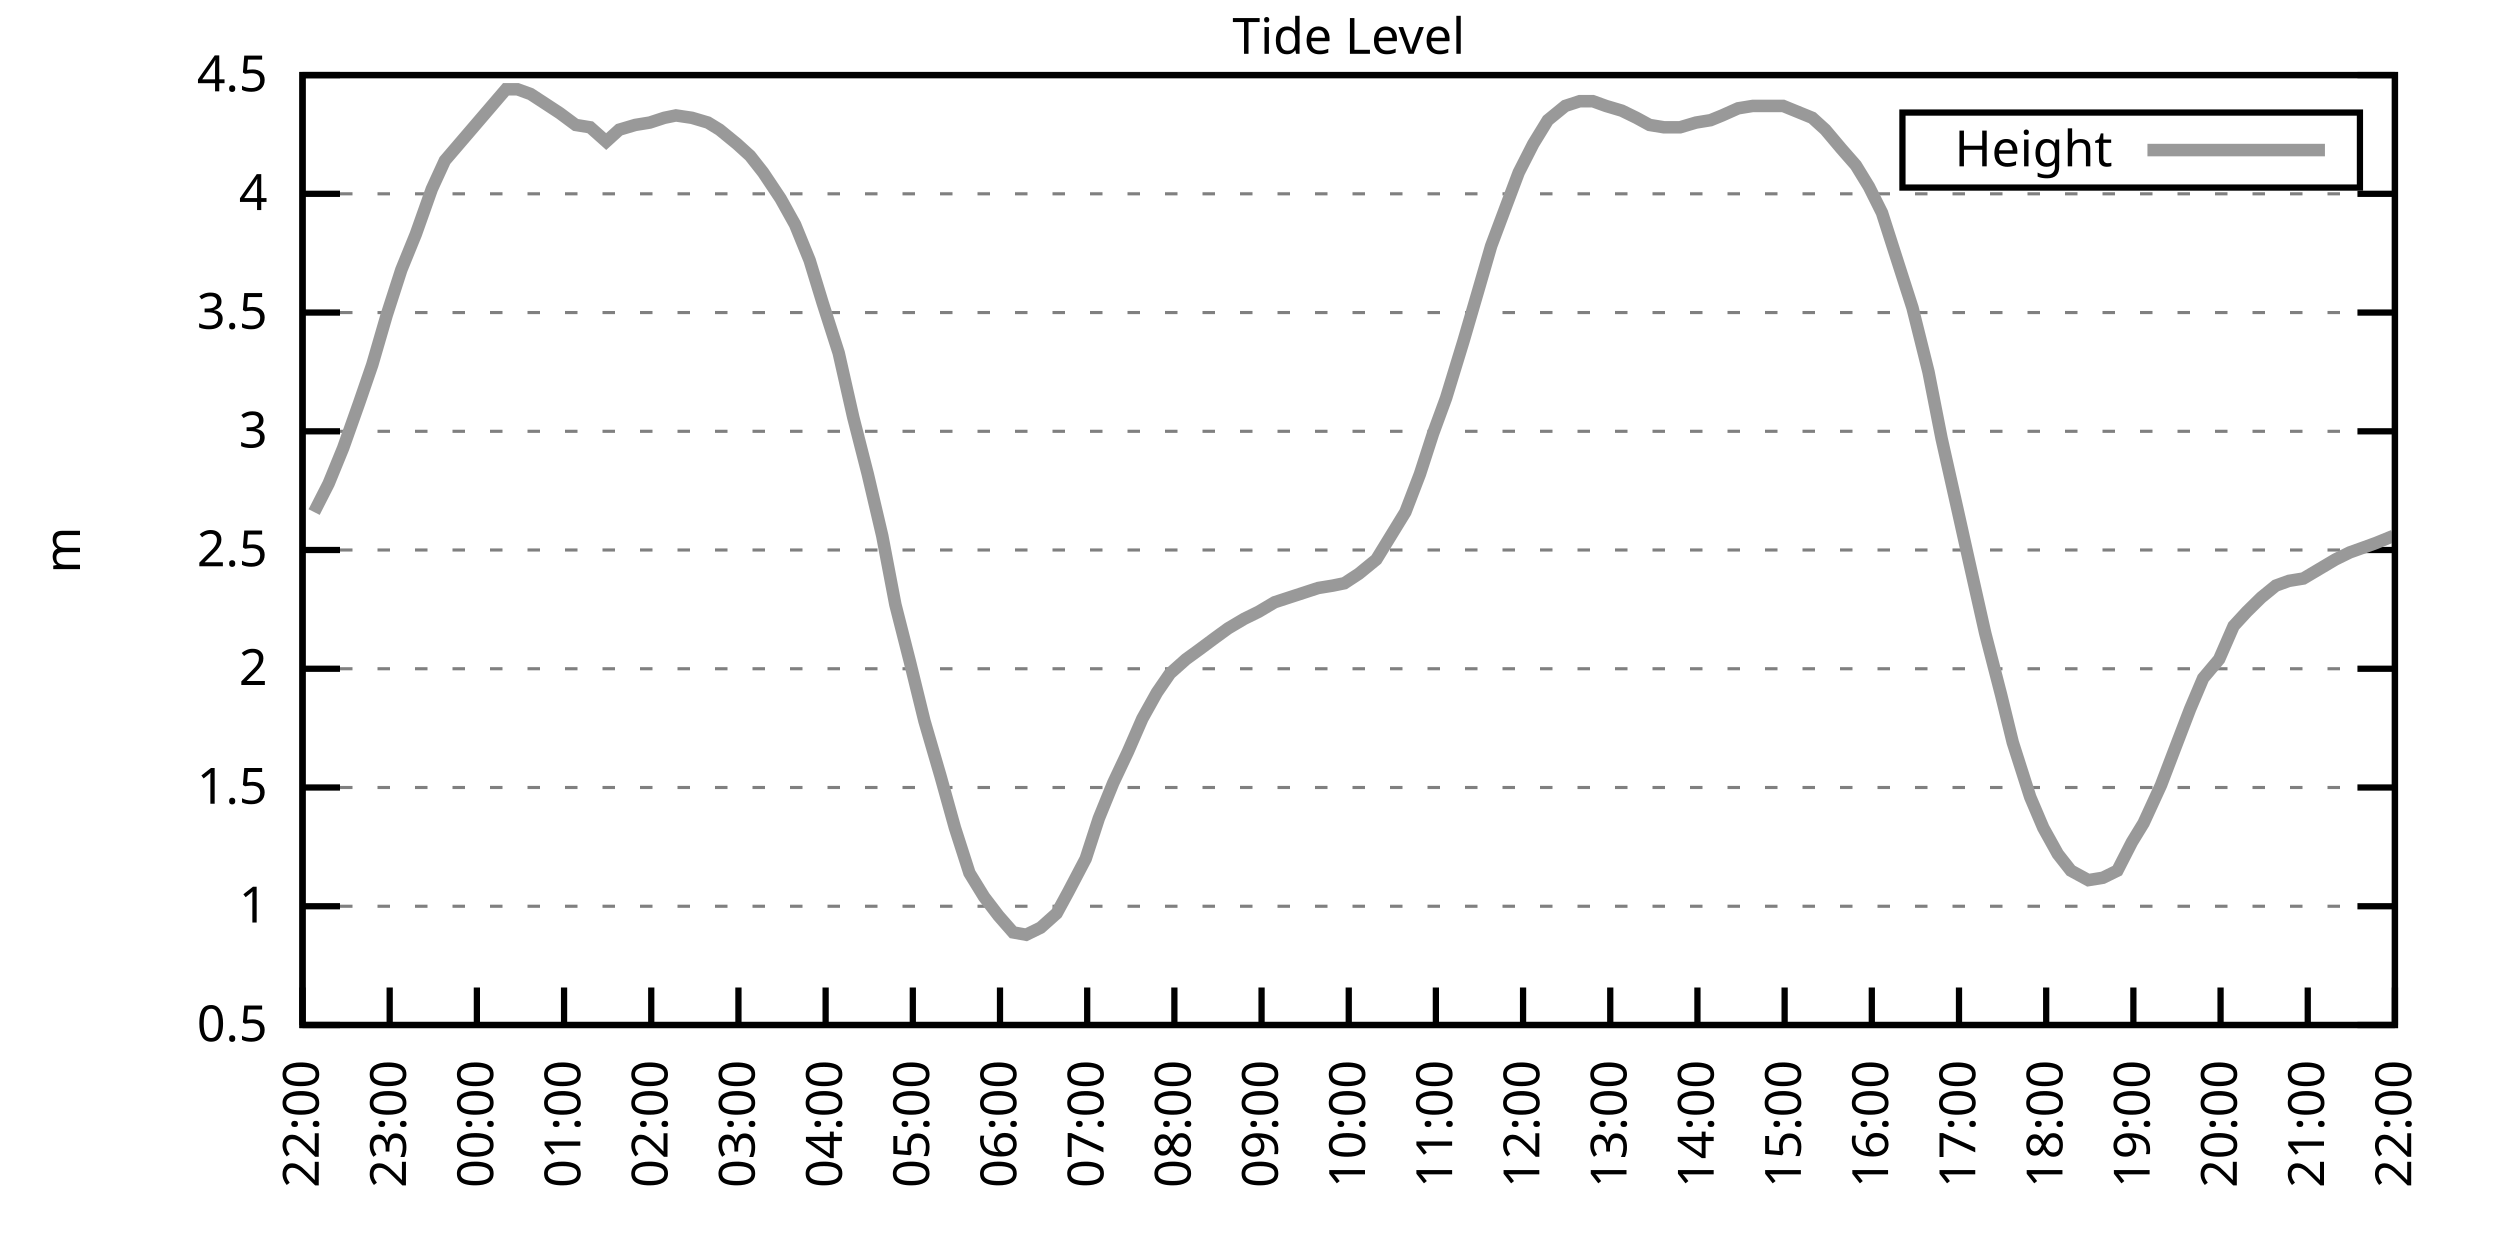
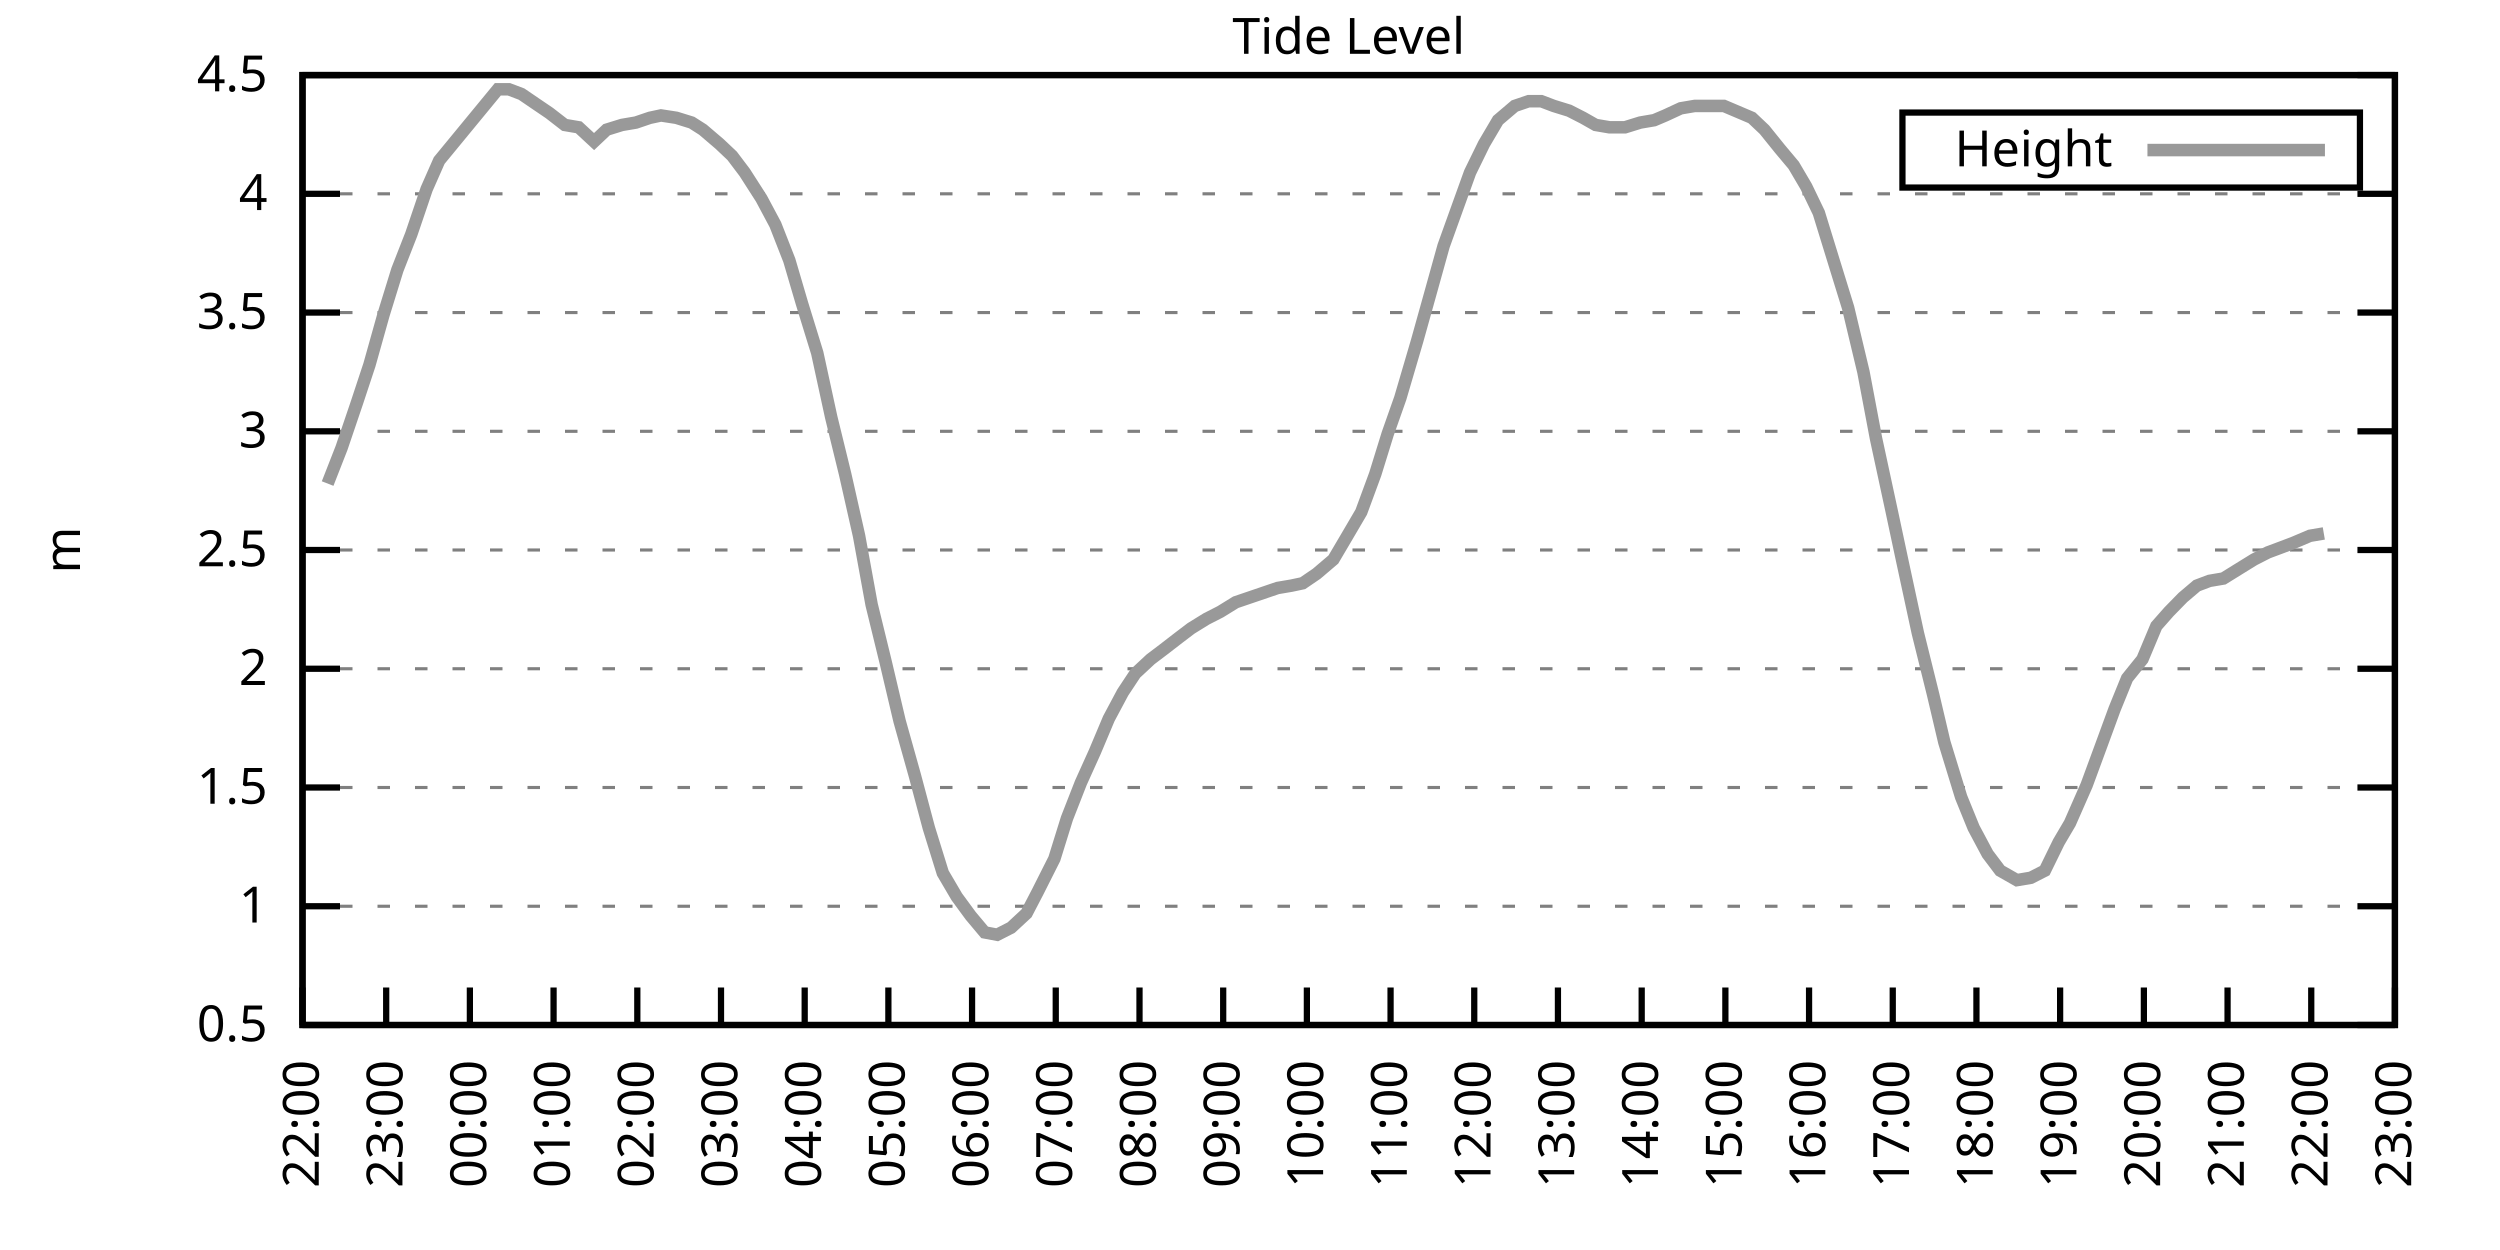
<svg xmlns="http://www.w3.org/2000/svg" xmlns:xlink="http://www.w3.org/1999/xlink" width="400" height="200" viewBox="0 0 400 200">
  <g id="gnuplot_canvas">
    <rect x="0" y="0" width="400" height="200" fill="none" />
    <defs>
      <circle id="gpDot" r="0.5" stroke-width="0.5" stroke="currentColor" />
      <path id="gpPt0" stroke-width="0.333" stroke="currentColor" d="M-1,0 h2 M0,-1 v2" />
      <path id="gpPt1" stroke-width="0.333" stroke="currentColor" d="M-1,-1 L1,1 M1,-1 L-1,1" />
      <path id="gpPt2" stroke-width="0.333" stroke="currentColor" d="M-1,0 L1,0 M0,-1 L0,1 M-1,-1 L1,1 M-1,1 L1,-1" />
      <rect id="gpPt3" stroke-width="0.333" stroke="currentColor" x="-1" y="-1" width="2" height="2" />
      <rect id="gpPt4" stroke-width="0.333" stroke="currentColor" fill="currentColor" x="-1" y="-1" width="2" height="2" />
      <circle id="gpPt5" stroke-width="0.333" stroke="currentColor" cx="0" cy="0" r="1" />
      <use xlink:href="#gpPt5" id="gpPt6" fill="currentColor" stroke="none" />
      <path id="gpPt7" stroke-width="0.333" stroke="currentColor" d="M0,-1.33 L-1.33,0.67 L1.33,0.67 z" />
      <use xlink:href="#gpPt7" id="gpPt8" fill="currentColor" stroke="none" />
      <use xlink:href="#gpPt7" id="gpPt9" stroke="currentColor" transform="rotate(180)" />
      <use xlink:href="#gpPt9" id="gpPt10" fill="currentColor" stroke="none" />
      <use xlink:href="#gpPt3" id="gpPt11" stroke="currentColor" transform="rotate(45)" />
      <use xlink:href="#gpPt11" id="gpPt12" fill="currentColor" stroke="none" />
      <path id="gpPt13" stroke-width="0.333" stroke="currentColor" d="M0,1.330 L1.265,0.411 L0.782,-1.067 L-0.782,-1.076 L-1.265,0.411 z" />
      <use xlink:href="#gpPt13" id="gpPt14" fill="currentColor" stroke="none" />
      <filter id="textbox" filterUnits="objectBoundingBox" x="0" y="0" height="1" width="1">
        <feFlood flood-color="white" flood-opacity="1" result="bgnd" />
        <feComposite in="SourceGraphic" in2="bgnd" operator="atop" />
      </filter>
      <filter id="greybox" filterUnits="objectBoundingBox" x="0" y="0" height="1" width="1">
        <feFlood flood-color="lightgrey" flood-opacity="1" result="grey" />
        <feComposite in="SourceGraphic" in2="grey" operator="atop" />
      </filter>
    </defs>
    <g fill="none" color="white" stroke="currentColor" stroke-width="1.00" stroke-linecap="butt" stroke-linejoin="miter">
</g>
    <g fill="none" color="black" stroke="currentColor" stroke-width="1.00" stroke-linecap="butt" stroke-linejoin="miter">
      <g stroke="none" shape-rendering="crispEdges">
        <polygon fill="rgb(255, 255, 255)" points="48.40,164.00 383.18,164.00 383.18,12.02 48.40,12.02 " />
      </g>
    </g>
    <g fill="none" color="black" stroke="currentColor" stroke-width="1.00" stroke-linecap="butt" stroke-linejoin="miter">
</g>
    <g fill="none" color="black" stroke="black" stroke-width="0.50" stroke-linecap="butt" stroke-linejoin="miter">
</g>
    <g fill="none" color="gray" stroke="currentColor" stroke-width="0.50" stroke-linecap="butt" stroke-linejoin="miter">
      <path stroke="gray" stroke-dasharray="2,4" class="gridline" d="M48.40,164.00 L383.19,164.00  " />
    </g>
    <g fill="none" color="gray" stroke="gray" stroke-width="1.00" stroke-linecap="butt" stroke-linejoin="miter">
</g>
    <g fill="none" color="black" stroke="currentColor" stroke-width="1.00" stroke-linecap="butt" stroke-linejoin="miter">
      <path stroke="black" d="M48.40,164.00 L54.40,164.00 M383.19,164.00 L377.19,164.00  " />
      <g transform="translate(42.80,166.60)" stroke="none" fill="black" font-family="Sans" font-size="8.00" text-anchor="end">
        <text>
          <tspan font-family="Sans"> 0.5</tspan>
        </text>
      </g>
    </g>
    <g fill="none" color="black" stroke="currentColor" stroke-width="1.00" stroke-linecap="butt" stroke-linejoin="miter">
</g>
    <g fill="none" color="black" stroke="black" stroke-width="0.50" stroke-linecap="butt" stroke-linejoin="miter">
</g>
    <g fill="none" color="gray" stroke="currentColor" stroke-width="0.50" stroke-linecap="butt" stroke-linejoin="miter">
      <path stroke="gray" stroke-dasharray="2,4" class="gridline" d="M48.40,145.00 L383.19,145.00  " />
    </g>
    <g fill="none" color="gray" stroke="gray" stroke-width="1.00" stroke-linecap="butt" stroke-linejoin="miter">
</g>
    <g fill="none" color="black" stroke="currentColor" stroke-width="1.00" stroke-linecap="butt" stroke-linejoin="miter">
      <path stroke="black" d="M48.40,145.00 L54.40,145.00 M383.19,145.00 L377.19,145.00  " />
      <g transform="translate(42.80,147.60)" stroke="none" fill="black" font-family="Sans" font-size="8.00" text-anchor="end">
        <text>
          <tspan font-family="Sans"> 1</tspan>
        </text>
      </g>
    </g>
    <g fill="none" color="black" stroke="currentColor" stroke-width="1.00" stroke-linecap="butt" stroke-linejoin="miter">
</g>
    <g fill="none" color="black" stroke="black" stroke-width="0.50" stroke-linecap="butt" stroke-linejoin="miter">
</g>
    <g fill="none" color="gray" stroke="currentColor" stroke-width="0.50" stroke-linecap="butt" stroke-linejoin="miter">
      <path stroke="gray" stroke-dasharray="2,4" class="gridline" d="M48.40,126.00 L383.19,126.00  " />
    </g>
    <g fill="none" color="gray" stroke="gray" stroke-width="1.00" stroke-linecap="butt" stroke-linejoin="miter">
</g>
    <g fill="none" color="black" stroke="currentColor" stroke-width="1.00" stroke-linecap="butt" stroke-linejoin="miter">
      <path stroke="black" d="M48.40,126.00 L54.40,126.00 M383.19,126.00 L377.19,126.00  " />
      <g transform="translate(42.80,128.60)" stroke="none" fill="black" font-family="Sans" font-size="8.00" text-anchor="end">
        <text>
          <tspan font-family="Sans"> 1.5</tspan>
        </text>
      </g>
    </g>
    <g fill="none" color="black" stroke="currentColor" stroke-width="1.00" stroke-linecap="butt" stroke-linejoin="miter">
</g>
    <g fill="none" color="black" stroke="black" stroke-width="0.50" stroke-linecap="butt" stroke-linejoin="miter">
</g>
    <g fill="none" color="gray" stroke="currentColor" stroke-width="0.50" stroke-linecap="butt" stroke-linejoin="miter">
      <path stroke="gray" stroke-dasharray="2,4" class="gridline" d="M48.40,107.00 L383.19,107.00  " />
    </g>
    <g fill="none" color="gray" stroke="gray" stroke-width="1.00" stroke-linecap="butt" stroke-linejoin="miter">
</g>
    <g fill="none" color="black" stroke="currentColor" stroke-width="1.00" stroke-linecap="butt" stroke-linejoin="miter">
      <path stroke="black" d="M48.40,107.00 L54.40,107.00 M383.19,107.00 L377.19,107.00  " />
      <g transform="translate(42.80,109.60)" stroke="none" fill="black" font-family="Sans" font-size="8.00" text-anchor="end">
        <text>
          <tspan font-family="Sans"> 2</tspan>
        </text>
      </g>
    </g>
    <g fill="none" color="black" stroke="currentColor" stroke-width="1.00" stroke-linecap="butt" stroke-linejoin="miter">
</g>
    <g fill="none" color="black" stroke="black" stroke-width="0.50" stroke-linecap="butt" stroke-linejoin="miter">
</g>
    <g fill="none" color="gray" stroke="currentColor" stroke-width="0.50" stroke-linecap="butt" stroke-linejoin="miter">
      <path stroke="gray" stroke-dasharray="2,4" class="gridline" d="M48.40,88.00 L383.19,88.00  " />
    </g>
    <g fill="none" color="gray" stroke="gray" stroke-width="1.00" stroke-linecap="butt" stroke-linejoin="miter">
</g>
    <g fill="none" color="black" stroke="currentColor" stroke-width="1.00" stroke-linecap="butt" stroke-linejoin="miter">
      <path stroke="black" d="M48.40,88.00 L54.40,88.00 M383.19,88.00 L377.19,88.00  " />
      <g transform="translate(42.80,90.60)" stroke="none" fill="black" font-family="Sans" font-size="8.00" text-anchor="end">
        <text>
          <tspan font-family="Sans"> 2.5</tspan>
        </text>
      </g>
    </g>
    <g fill="none" color="black" stroke="currentColor" stroke-width="1.00" stroke-linecap="butt" stroke-linejoin="miter">
</g>
    <g fill="none" color="black" stroke="black" stroke-width="0.50" stroke-linecap="butt" stroke-linejoin="miter">
</g>
    <g fill="none" color="gray" stroke="currentColor" stroke-width="0.50" stroke-linecap="butt" stroke-linejoin="miter">
      <path stroke="gray" stroke-dasharray="2,4" class="gridline" d="M48.40,69.01 L383.19,69.01  " />
    </g>
    <g fill="none" color="gray" stroke="gray" stroke-width="1.00" stroke-linecap="butt" stroke-linejoin="miter">
</g>
    <g fill="none" color="black" stroke="currentColor" stroke-width="1.00" stroke-linecap="butt" stroke-linejoin="miter">
      <path stroke="black" d="M48.40,69.01 L54.40,69.01 M383.19,69.01 L377.19,69.01  " />
      <g transform="translate(42.80,71.61)" stroke="none" fill="black" font-family="Sans" font-size="8.00" text-anchor="end">
        <text>
          <tspan font-family="Sans"> 3</tspan>
        </text>
      </g>
    </g>
    <g fill="none" color="black" stroke="currentColor" stroke-width="1.00" stroke-linecap="butt" stroke-linejoin="miter">
</g>
    <g fill="none" color="black" stroke="black" stroke-width="0.50" stroke-linecap="butt" stroke-linejoin="miter">
</g>
    <g fill="none" color="gray" stroke="currentColor" stroke-width="0.50" stroke-linecap="butt" stroke-linejoin="miter">
      <path stroke="gray" stroke-dasharray="2,4" class="gridline" d="M48.40,50.01 L383.19,50.01  " />
    </g>
    <g fill="none" color="gray" stroke="gray" stroke-width="1.00" stroke-linecap="butt" stroke-linejoin="miter">
</g>
    <g fill="none" color="black" stroke="currentColor" stroke-width="1.00" stroke-linecap="butt" stroke-linejoin="miter">
      <path stroke="black" d="M48.40,50.01 L54.40,50.01 M383.19,50.01 L377.19,50.01  " />
      <g transform="translate(42.80,52.61)" stroke="none" fill="black" font-family="Sans" font-size="8.00" text-anchor="end">
        <text>
          <tspan font-family="Sans"> 3.5</tspan>
        </text>
      </g>
    </g>
    <g fill="none" color="black" stroke="currentColor" stroke-width="1.00" stroke-linecap="butt" stroke-linejoin="miter">
</g>
    <g fill="none" color="black" stroke="black" stroke-width="0.50" stroke-linecap="butt" stroke-linejoin="miter">
</g>
    <g fill="none" color="gray" stroke="currentColor" stroke-width="0.50" stroke-linecap="butt" stroke-linejoin="miter">
      <path stroke="gray" stroke-dasharray="2,4" class="gridline" d="M48.40,31.01 L383.19,31.01  " />
    </g>
    <g fill="none" color="gray" stroke="gray" stroke-width="1.00" stroke-linecap="butt" stroke-linejoin="miter">
</g>
    <g fill="none" color="black" stroke="currentColor" stroke-width="1.00" stroke-linecap="butt" stroke-linejoin="miter">
      <path stroke="black" d="M48.40,31.01 L54.40,31.01 M383.19,31.01 L377.19,31.01  " />
      <g transform="translate(42.80,33.61)" stroke="none" fill="black" font-family="Sans" font-size="8.00" text-anchor="end">
        <text>
          <tspan font-family="Sans"> 4</tspan>
        </text>
      </g>
    </g>
    <g fill="none" color="black" stroke="currentColor" stroke-width="1.00" stroke-linecap="butt" stroke-linejoin="miter">
</g>
    <g fill="none" color="black" stroke="black" stroke-width="0.50" stroke-linecap="butt" stroke-linejoin="miter">
</g>
    <g fill="none" color="gray" stroke="currentColor" stroke-width="0.50" stroke-linecap="butt" stroke-linejoin="miter">
      <path stroke="gray" stroke-dasharray="2,4" class="gridline" d="M48.40,12.01 L383.19,12.01  " />
    </g>
    <g fill="none" color="gray" stroke="gray" stroke-width="1.00" stroke-linecap="butt" stroke-linejoin="miter">
</g>
    <g fill="none" color="black" stroke="currentColor" stroke-width="1.00" stroke-linecap="butt" stroke-linejoin="miter">
      <path stroke="black" d="M48.40,12.01 L54.40,12.01 M383.19,12.01 L377.19,12.01  " />
      <g transform="translate(42.80,14.61)" stroke="none" fill="black" font-family="Sans" font-size="8.00" text-anchor="end">
        <text>
          <tspan font-family="Sans"> 4.5</tspan>
        </text>
      </g>
    </g>
    <g fill="none" color="black" stroke="currentColor" stroke-width="1.00" stroke-linecap="butt" stroke-linejoin="miter">
      <path stroke="black" d="M48.40,164.00 L48.40,158.00  " />
      <g transform="translate(51.00,169.60) rotate(270.00)" stroke="none" fill="black" font-family="Sans" font-size="8.00" text-anchor="end">
        <text>
          <tspan font-family="Sans">22:00</tspan>
        </text>
      </g>
    </g>
    <g fill="none" color="black" stroke="currentColor" stroke-width="1.00" stroke-linecap="butt" stroke-linejoin="miter">
-       <path stroke="black" d="M62.35,164.00 L62.35,158.00  " />
-       <g transform="translate(64.95,169.60) rotate(270.00)" stroke="none" fill="black" font-family="Sans" font-size="8.00" text-anchor="end">
+       <path stroke="black" d="M61.79,164.00 L61.79,158.00  " />
+       <g transform="translate(64.39,169.60) rotate(270.00)" stroke="none" fill="black" font-family="Sans" font-size="8.00" text-anchor="end">
        <text>
          <tspan font-family="Sans">23:00</tspan>
        </text>
      </g>
    </g>
    <g fill="none" color="black" stroke="currentColor" stroke-width="1.00" stroke-linecap="butt" stroke-linejoin="miter">
-       <path stroke="black" d="M76.30,164.00 L76.30,158.00  " />
-       <g transform="translate(78.90,169.60) rotate(270.00)" stroke="none" fill="black" font-family="Sans" font-size="8.00" text-anchor="end">
+       <path stroke="black" d="M75.18,164.00 L75.18,158.00  " />
+       <g transform="translate(77.78,169.60) rotate(270.00)" stroke="none" fill="black" font-family="Sans" font-size="8.00" text-anchor="end">
        <text>
          <tspan font-family="Sans">00:00</tspan>
        </text>
      </g>
    </g>
    <g fill="none" color="black" stroke="currentColor" stroke-width="1.00" stroke-linecap="butt" stroke-linejoin="miter">
-       <path stroke="black" d="M90.25,164.00 L90.25,158.00  " />
-       <g transform="translate(92.85,169.60) rotate(270.00)" stroke="none" fill="black" font-family="Sans" font-size="8.00" text-anchor="end">
+       <path stroke="black" d="M88.57,164.00 L88.57,158.00  " />
+       <g transform="translate(91.17,169.60) rotate(270.00)" stroke="none" fill="black" font-family="Sans" font-size="8.00" text-anchor="end">
        <text>
          <tspan font-family="Sans">01:00</tspan>
        </text>
      </g>
    </g>
    <g fill="none" color="black" stroke="currentColor" stroke-width="1.00" stroke-linecap="butt" stroke-linejoin="miter">
-       <path stroke="black" d="M104.20,164.00 L104.20,158.00  " />
-       <g transform="translate(106.80,169.60) rotate(270.00)" stroke="none" fill="black" font-family="Sans" font-size="8.00" text-anchor="end">
+       <path stroke="black" d="M101.97,164.00 L101.97,158.00  " />
+       <g transform="translate(104.57,169.60) rotate(270.00)" stroke="none" fill="black" font-family="Sans" font-size="8.00" text-anchor="end">
        <text>
          <tspan font-family="Sans">02:00</tspan>
        </text>
      </g>
    </g>
    <g fill="none" color="black" stroke="currentColor" stroke-width="1.00" stroke-linecap="butt" stroke-linejoin="miter">
-       <path stroke="black" d="M118.15,164.00 L118.15,158.00  " />
-       <g transform="translate(120.75,169.60) rotate(270.00)" stroke="none" fill="black" font-family="Sans" font-size="8.00" text-anchor="end">
+       <path stroke="black" d="M115.36,164.00 L115.36,158.00  " />
+       <g transform="translate(117.96,169.60) rotate(270.00)" stroke="none" fill="black" font-family="Sans" font-size="8.00" text-anchor="end">
        <text>
          <tspan font-family="Sans">03:00</tspan>
        </text>
      </g>
    </g>
    <g fill="none" color="black" stroke="currentColor" stroke-width="1.00" stroke-linecap="butt" stroke-linejoin="miter">
-       <path stroke="black" d="M132.10,164.00 L132.10,158.00  " />
-       <g transform="translate(134.70,169.60) rotate(270.00)" stroke="none" fill="black" font-family="Sans" font-size="8.00" text-anchor="end">
+       <path stroke="black" d="M128.75,164.00 L128.75,158.00  " />
+       <g transform="translate(131.35,169.60) rotate(270.00)" stroke="none" fill="black" font-family="Sans" font-size="8.00" text-anchor="end">
        <text>
          <tspan font-family="Sans">04:00</tspan>
        </text>
      </g>
    </g>
    <g fill="none" color="black" stroke="currentColor" stroke-width="1.00" stroke-linecap="butt" stroke-linejoin="miter">
-       <path stroke="black" d="M146.05,164.00 L146.05,158.00  " />
-       <g transform="translate(148.65,169.60) rotate(270.00)" stroke="none" fill="black" font-family="Sans" font-size="8.00" text-anchor="end">
+       <path stroke="black" d="M142.14,164.00 L142.14,158.00  " />
+       <g transform="translate(144.74,169.60) rotate(270.00)" stroke="none" fill="black" font-family="Sans" font-size="8.00" text-anchor="end">
        <text>
          <tspan font-family="Sans">05:00</tspan>
        </text>
      </g>
    </g>
    <g fill="none" color="black" stroke="currentColor" stroke-width="1.00" stroke-linecap="butt" stroke-linejoin="miter">
-       <path stroke="black" d="M160.00,164.00 L160.00,158.00  " />
-       <g transform="translate(162.60,169.60) rotate(270.00)" stroke="none" fill="black" font-family="Sans" font-size="8.00" text-anchor="end">
+       <path stroke="black" d="M155.53,164.00 L155.53,158.00  " />
+       <g transform="translate(158.13,169.60) rotate(270.00)" stroke="none" fill="black" font-family="Sans" font-size="8.00" text-anchor="end">
        <text>
          <tspan font-family="Sans">06:00</tspan>
        </text>
      </g>
    </g>
    <g fill="none" color="black" stroke="currentColor" stroke-width="1.00" stroke-linecap="butt" stroke-linejoin="miter">
-       <path stroke="black" d="M173.95,164.00 L173.95,158.00  " />
-       <g transform="translate(176.55,169.60) rotate(270.00)" stroke="none" fill="black" font-family="Sans" font-size="8.00" text-anchor="end">
+       <path stroke="black" d="M168.92,164.00 L168.92,158.00  " />
+       <g transform="translate(171.52,169.60) rotate(270.00)" stroke="none" fill="black" font-family="Sans" font-size="8.00" text-anchor="end">
        <text>
          <tspan font-family="Sans">07:00</tspan>
        </text>
      </g>
    </g>
    <g fill="none" color="black" stroke="currentColor" stroke-width="1.00" stroke-linecap="butt" stroke-linejoin="miter">
-       <path stroke="black" d="M187.90,164.00 L187.90,158.00  " />
-       <g transform="translate(190.50,169.60) rotate(270.00)" stroke="none" fill="black" font-family="Sans" font-size="8.00" text-anchor="end">
+       <path stroke="black" d="M182.32,164.00 L182.32,158.00  " />
+       <g transform="translate(184.92,169.60) rotate(270.00)" stroke="none" fill="black" font-family="Sans" font-size="8.00" text-anchor="end">
        <text>
          <tspan font-family="Sans">08:00</tspan>
        </text>
      </g>
    </g>
    <g fill="none" color="black" stroke="currentColor" stroke-width="1.00" stroke-linecap="butt" stroke-linejoin="miter">
-       <path stroke="black" d="M201.85,164.00 L201.85,158.00  " />
-       <g transform="translate(204.45,169.60) rotate(270.00)" stroke="none" fill="black" font-family="Sans" font-size="8.00" text-anchor="end">
+       <path stroke="black" d="M195.71,164.00 L195.71,158.00  " />
+       <g transform="translate(198.31,169.60) rotate(270.00)" stroke="none" fill="black" font-family="Sans" font-size="8.00" text-anchor="end">
        <text>
          <tspan font-family="Sans">09:00</tspan>
        </text>
      </g>
    </g>
    <g fill="none" color="black" stroke="currentColor" stroke-width="1.00" stroke-linecap="butt" stroke-linejoin="miter">
-       <path stroke="black" d="M215.80,164.00 L215.80,158.00  " />
-       <g transform="translate(218.40,169.60) rotate(270.00)" stroke="none" fill="black" font-family="Sans" font-size="8.00" text-anchor="end">
+       <path stroke="black" d="M209.10,164.00 L209.10,158.00  " />
+       <g transform="translate(211.70,169.60) rotate(270.00)" stroke="none" fill="black" font-family="Sans" font-size="8.00" text-anchor="end">
        <text>
          <tspan font-family="Sans">10:00</tspan>
        </text>
      </g>
    </g>
    <g fill="none" color="black" stroke="currentColor" stroke-width="1.00" stroke-linecap="butt" stroke-linejoin="miter">
-       <path stroke="black" d="M229.74,164.00 L229.74,158.00  " />
-       <g transform="translate(232.34,169.60) rotate(270.00)" stroke="none" fill="black" font-family="Sans" font-size="8.00" text-anchor="end">
+       <path stroke="black" d="M222.49,164.00 L222.49,158.00  " />
+       <g transform="translate(225.09,169.60) rotate(270.00)" stroke="none" fill="black" font-family="Sans" font-size="8.00" text-anchor="end">
        <text>
          <tspan font-family="Sans">11:00</tspan>
        </text>
      </g>
    </g>
    <g fill="none" color="black" stroke="currentColor" stroke-width="1.00" stroke-linecap="butt" stroke-linejoin="miter">
-       <path stroke="black" d="M243.69,164.00 L243.69,158.00  " />
-       <g transform="translate(246.29,169.60) rotate(270.00)" stroke="none" fill="black" font-family="Sans" font-size="8.00" text-anchor="end">
+       <path stroke="black" d="M235.88,164.00 L235.88,158.00  " />
+       <g transform="translate(238.48,169.60) rotate(270.00)" stroke="none" fill="black" font-family="Sans" font-size="8.00" text-anchor="end">
        <text>
          <tspan font-family="Sans">12:00</tspan>
        </text>
      </g>
    </g>
    <g fill="none" color="black" stroke="currentColor" stroke-width="1.00" stroke-linecap="butt" stroke-linejoin="miter">
-       <path stroke="black" d="M257.64,164.00 L257.64,158.00  " />
-       <g transform="translate(260.24,169.60) rotate(270.00)" stroke="none" fill="black" font-family="Sans" font-size="8.00" text-anchor="end">
+       <path stroke="black" d="M249.27,164.00 L249.27,158.00  " />
+       <g transform="translate(251.87,169.60) rotate(270.00)" stroke="none" fill="black" font-family="Sans" font-size="8.00" text-anchor="end">
        <text>
          <tspan font-family="Sans">13:00</tspan>
        </text>
      </g>
    </g>
    <g fill="none" color="black" stroke="currentColor" stroke-width="1.00" stroke-linecap="butt" stroke-linejoin="miter">
-       <path stroke="black" d="M271.59,164.00 L271.59,158.00  " />
-       <g transform="translate(274.19,169.60) rotate(270.00)" stroke="none" fill="black" font-family="Sans" font-size="8.00" text-anchor="end">
+       <path stroke="black" d="M262.67,164.00 L262.67,158.00  " />
+       <g transform="translate(265.27,169.60) rotate(270.00)" stroke="none" fill="black" font-family="Sans" font-size="8.00" text-anchor="end">
        <text>
          <tspan font-family="Sans">14:00</tspan>
        </text>
      </g>
    </g>
    <g fill="none" color="black" stroke="currentColor" stroke-width="1.00" stroke-linecap="butt" stroke-linejoin="miter">
-       <path stroke="black" d="M285.54,164.00 L285.54,158.00  " />
-       <g transform="translate(288.14,169.60) rotate(270.00)" stroke="none" fill="black" font-family="Sans" font-size="8.00" text-anchor="end">
+       <path stroke="black" d="M276.06,164.00 L276.06,158.00  " />
+       <g transform="translate(278.66,169.60) rotate(270.00)" stroke="none" fill="black" font-family="Sans" font-size="8.00" text-anchor="end">
        <text>
          <tspan font-family="Sans">15:00</tspan>
        </text>
      </g>
    </g>
    <g fill="none" color="black" stroke="currentColor" stroke-width="1.00" stroke-linecap="butt" stroke-linejoin="miter">
-       <path stroke="black" d="M299.49,164.00 L299.49,158.00  " />
-       <g transform="translate(302.09,169.60) rotate(270.00)" stroke="none" fill="black" font-family="Sans" font-size="8.00" text-anchor="end">
+       <path stroke="black" d="M289.45,164.00 L289.45,158.00  " />
+       <g transform="translate(292.05,169.60) rotate(270.00)" stroke="none" fill="black" font-family="Sans" font-size="8.00" text-anchor="end">
        <text>
          <tspan font-family="Sans">16:00</tspan>
        </text>
      </g>
    </g>
    <g fill="none" color="black" stroke="currentColor" stroke-width="1.00" stroke-linecap="butt" stroke-linejoin="miter">
-       <path stroke="black" d="M313.44,164.00 L313.44,158.00  " />
-       <g transform="translate(316.04,169.60) rotate(270.00)" stroke="none" fill="black" font-family="Sans" font-size="8.00" text-anchor="end">
+       <path stroke="black" d="M302.84,164.00 L302.84,158.00  " />
+       <g transform="translate(305.44,169.60) rotate(270.00)" stroke="none" fill="black" font-family="Sans" font-size="8.00" text-anchor="end">
        <text>
          <tspan font-family="Sans">17:00</tspan>
        </text>
      </g>
    </g>
    <g fill="none" color="black" stroke="currentColor" stroke-width="1.00" stroke-linecap="butt" stroke-linejoin="miter">
-       <path stroke="black" d="M327.39,164.00 L327.39,158.00  " />
-       <g transform="translate(329.99,169.60) rotate(270.00)" stroke="none" fill="black" font-family="Sans" font-size="8.00" text-anchor="end">
+       <path stroke="black" d="M316.23,164.00 L316.23,158.00  " />
+       <g transform="translate(318.83,169.60) rotate(270.00)" stroke="none" fill="black" font-family="Sans" font-size="8.00" text-anchor="end">
        <text>
          <tspan font-family="Sans">18:00</tspan>
        </text>
      </g>
    </g>
    <g fill="none" color="black" stroke="currentColor" stroke-width="1.00" stroke-linecap="butt" stroke-linejoin="miter">
-       <path stroke="black" d="M341.34,164.00 L341.34,158.00  " />
-       <g transform="translate(343.94,169.60) rotate(270.00)" stroke="none" fill="black" font-family="Sans" font-size="8.00" text-anchor="end">
+       <path stroke="black" d="M329.62,164.00 L329.62,158.00  " />
+       <g transform="translate(332.22,169.60) rotate(270.00)" stroke="none" fill="black" font-family="Sans" font-size="8.00" text-anchor="end">
        <text>
          <tspan font-family="Sans">19:00</tspan>
        </text>
      </g>
    </g>
    <g fill="none" color="black" stroke="currentColor" stroke-width="1.00" stroke-linecap="butt" stroke-linejoin="miter">
-       <path stroke="black" d="M355.29,164.00 L355.29,158.00  " />
-       <g transform="translate(357.89,169.60) rotate(270.00)" stroke="none" fill="black" font-family="Sans" font-size="8.00" text-anchor="end">
+       <path stroke="black" d="M343.02,164.00 L343.02,158.00  " />
+       <g transform="translate(345.62,169.60) rotate(270.00)" stroke="none" fill="black" font-family="Sans" font-size="8.00" text-anchor="end">
        <text>
          <tspan font-family="Sans">20:00</tspan>
        </text>
      </g>
    </g>
    <g fill="none" color="black" stroke="currentColor" stroke-width="1.00" stroke-linecap="butt" stroke-linejoin="miter">
-       <path stroke="black" d="M369.24,164.00 L369.24,158.00  " />
-       <g transform="translate(371.84,169.60) rotate(270.00)" stroke="none" fill="black" font-family="Sans" font-size="8.00" text-anchor="end">
+       <path stroke="black" d="M356.41,164.00 L356.41,158.00  " />
+       <g transform="translate(359.01,169.60) rotate(270.00)" stroke="none" fill="black" font-family="Sans" font-size="8.00" text-anchor="end">
        <text>
          <tspan font-family="Sans">21:00</tspan>
+         </text>
+       </g>
+     </g>
+     <g fill="none" color="black" stroke="currentColor" stroke-width="1.00" stroke-linecap="butt" stroke-linejoin="miter">
+       <path stroke="black" d="M369.80,164.00 L369.80,158.00  " />
+       <g transform="translate(372.40,169.60) rotate(270.00)" stroke="none" fill="black" font-family="Sans" font-size="8.00" text-anchor="end">
+         <text>
+           <tspan font-family="Sans">22:00</tspan>
        </text>
      </g>
    </g>
    <g fill="none" color="black" stroke="currentColor" stroke-width="1.00" stroke-linecap="butt" stroke-linejoin="miter">
      <path stroke="black" d="M383.19,164.00 L383.19,158.00  " />
      <g transform="translate(385.79,169.60) rotate(270.00)" stroke="none" fill="black" font-family="Sans" font-size="8.00" text-anchor="end">
        <text>
-           <tspan font-family="Sans">22:00</tspan>
+           <tspan font-family="Sans">23:00</tspan>
        </text>
      </g>
    </g>
    <g fill="none" color="black" stroke="currentColor" stroke-width="1.00" stroke-linecap="butt" stroke-linejoin="miter">
</g>
    <g fill="none" color="black" stroke="currentColor" stroke-width="1.00" stroke-linecap="butt" stroke-linejoin="miter">
      <path stroke="black" d="M48.40,12.01 L48.40,164.00 L383.19,164.00 L383.19,12.01 L48.40,12.01 Z  " />
    </g>
    <g fill="none" color="black" stroke="currentColor" stroke-width="1.00" stroke-linecap="butt" stroke-linejoin="miter">
</g>
    <g fill="none" color="black" stroke="currentColor" stroke-width="1.00" stroke-linecap="butt" stroke-linejoin="miter">
      <path stroke="black" d="M304.39,30.01 L304.39,18.01 L377.59,18.01 L377.59,30.01 L304.39,30.01 Z  " />
    </g>
    <g id="Tide_level_plot_1">
      <g fill="none" color="white" stroke="black" stroke-width="2.00" stroke-linecap="butt" stroke-linejoin="miter">
</g>
      <g fill="none" color="black" stroke="currentColor" stroke-width="2.00" stroke-linecap="butt" stroke-linejoin="miter">
        <g transform="translate(337.99,26.61)" stroke="none" fill="black" font-family="Sans" font-size="8.00" text-anchor="end">
          <text>
            <tspan font-family="Sans">Height</tspan>
          </text>
        </g>
      </g>
      <g fill="none" color="black" stroke="currentColor" stroke-width="2.00" stroke-linecap="butt" stroke-linejoin="miter">
-         <path stroke="rgb(153, 153, 153)" d="M343.59,24.01 L371.99,24.01 M50.26,81.93 L52.58,77.37 L54.91,71.67 L57.47,64.45 L59.56,58.37 L61.88,50.39   L64.21,43.17 L66.53,37.47 L69.09,30.25 L71.18,25.69 L80.95,14.29 L82.81,14.29 L84.90,15.05 L87.23,16.57   L89.55,18.09 L92.11,19.99 L94.43,20.37 L96.99,22.65 L99.08,20.75 L101.64,19.99 L103.97,19.61 L106.29,18.85   L108.15,18.47 L110.71,18.85 L113.27,19.61 L115.13,20.75 L117.92,23.03 L120.01,24.93 L122.10,27.59 L124.89,31.77   L127.22,35.95 L129.54,41.65 L131.63,48.49 L134.19,56.47 L136.51,66.73 L138.84,75.85 L141.16,85.73 L143.26,96.74   L145.58,105.86 L147.91,115.36 L150.46,124.10 L152.79,132.46 L155.11,139.68 L157.44,143.48 L159.76,146.52 L162.09,149.18   L164.18,149.56 L166.51,148.42 L169.06,146.14 L170.92,142.72 L173.71,137.40 L175.81,130.94 L178.13,125.24 L180.46,120.30   L182.78,114.98 L185.11,110.80 L187.20,107.76 L189.76,105.48 L191.85,103.96 L194.41,102.06 L196.50,100.54 L199.06,99.02   L201.38,97.88 L203.94,96.36 L206.26,95.60 L208.59,94.84 L210.91,94.08 L213.24,93.70 L215.10,93.32 L217.42,91.80   L220.21,89.52 L222.30,86.11 L224.86,81.93 L227.19,75.85 L229.28,69.39 L231.37,63.69 L234.16,54.57 L236.49,46.59   L238.58,39.37 L241.14,32.53 L243.00,27.59 L245.32,23.03 L247.65,19.23 L250.44,16.95 L252.76,16.19 L254.85,16.19   L256.95,16.95 L259.50,17.71 L261.83,18.85 L263.92,19.99 L266.25,20.37 L268.80,20.37 L271.36,19.61 L273.69,19.23   L275.55,18.47 L278.10,17.33 L280.43,16.95 L282.99,16.95 L285.31,16.95 L287.17,17.71 L289.96,18.85 L292.05,20.75   L294.61,23.79 L296.94,26.45 L299.03,29.87 L301.12,34.05 L303.68,42.03 L306.00,49.25 L308.56,59.51 L310.65,70.15   L313.21,81.55 L315.07,89.90 L317.63,101.30 L320.18,111.18 L322.04,118.78 L324.83,127.52 L326.93,132.46 L329.25,136.64   L331.34,139.30 L334.13,140.82 L336.46,140.44 L338.78,139.30 L341.11,134.74 L342.97,131.70 L345.76,125.62 L348.08,119.54   L350.41,113.46 L352.50,108.52 L355.06,105.48 L357.38,100.16 L359.48,97.88 L361.80,95.60 L364.13,93.70 L366.22,92.94   L368.54,92.56 L371.10,91.04 L373.66,89.52 L375.98,88.38 L378.08,87.63 L380.17,86.87 L382.96,85.73  " />
+         <path stroke="rgb(153, 153, 153)" d="M343.59,24.01 L371.99,24.01 M52.42,77.37 L54.65,71.67 L57.10,64.45 L59.11,58.37 L61.35,50.39 L63.58,43.17   L65.81,37.47 L68.26,30.25 L70.27,25.69 L79.65,14.29 L81.43,14.29 L83.44,15.05 L85.67,16.57 L87.91,18.09   L90.36,19.99 L92.59,20.37 L95.05,22.65 L97.06,20.75 L99.51,19.99 L101.74,19.61 L103.98,18.85 L105.76,18.47   L108.22,18.85 L110.67,19.61 L112.46,20.75 L115.13,23.03 L117.14,24.93 L119.15,27.59 L121.83,31.77 L124.06,35.95   L126.29,41.65 L128.30,48.49 L130.76,56.47 L132.99,66.73 L135.22,75.85 L137.45,85.73 L139.46,96.74 L141.69,105.86   L143.93,115.36 L146.38,124.10 L148.61,132.46 L150.85,139.68 L153.08,143.48 L155.31,146.52 L157.54,149.18 L159.55,149.56   L161.78,148.42 L164.24,146.14 L166.02,142.72 L168.70,137.40 L170.71,130.94 L172.94,125.24 L175.17,120.30 L177.41,114.98   L179.64,110.80 L181.65,107.76 L184.10,105.48 L186.11,103.96 L188.57,102.06 L190.57,100.54 L193.03,99.02 L195.26,97.88   L197.72,96.36 L199.95,95.60 L202.18,94.84 L204.41,94.08 L206.64,93.70 L208.43,93.32 L210.66,91.80 L213.34,89.52   L215.35,86.11 L217.80,81.93 L220.04,75.85 L222.04,69.39 L224.05,63.69 L226.73,54.57 L228.96,46.59 L230.97,39.37   L233.43,32.53 L235.21,27.59 L237.44,23.03 L239.68,19.23 L242.36,16.95 L244.59,16.19 L246.60,16.19 L248.60,16.95   L251.06,17.71 L253.29,18.85 L255.30,19.99 L257.53,20.37 L259.99,20.37 L262.44,19.61 L264.67,19.23 L266.46,18.47   L268.92,17.33 L271.15,16.95 L273.60,16.95 L275.83,16.95 L277.62,17.71 L280.30,18.85 L282.31,20.75 L284.76,23.79   L286.99,26.45 L289.00,29.87 L291.01,34.05 L293.47,42.03 L295.70,49.25 L298.15,59.51 L300.16,70.15 L302.62,81.55   L304.40,89.90 L306.86,101.30 L309.31,111.18 L311.10,118.78 L313.78,127.52 L315.79,132.46 L318.02,136.64 L320.03,139.30   L322.70,140.82 L324.94,140.44 L327.17,139.30 L329.40,134.74 L331.19,131.70 L333.86,125.62 L336.10,119.54 L338.33,113.46   L340.34,108.52 L342.79,105.48 L345.02,100.16 L347.03,97.88 L349.26,95.60 L351.50,93.70 L353.51,92.94 L355.74,92.56   L358.19,91.04 L360.65,89.52 L362.88,88.38 L364.89,87.63 L366.90,86.87 L369.58,85.73 L371.81,85.35  " />
      </g>
    </g>
    <g fill="none" color="black" stroke="currentColor" stroke-width="2.00" stroke-linecap="butt" stroke-linejoin="miter">
</g>
    <g fill="none" color="black" stroke="black" stroke-width="1.00" stroke-linecap="butt" stroke-linejoin="miter">
</g>
    <g fill="none" color="black" stroke="currentColor" stroke-width="1.00" stroke-linecap="butt" stroke-linejoin="miter">
      <path stroke="black" d="M48.40,12.01 L48.40,164.00 L383.19,164.00 L383.19,12.01 L48.40,12.01 Z  " />
      <g transform="translate(12.80,88.01) rotate(270.00)" stroke="none" fill="black" font-family="Sans" font-size="8.00" text-anchor="middle">
        <text>
          <tspan font-family="Sans">m</tspan>
        </text>
      </g>
    </g>
    <g fill="none" color="black" stroke="currentColor" stroke-width="1.00" stroke-linecap="butt" stroke-linejoin="miter">
</g>
    <g fill="none" color="black" stroke="currentColor" stroke-width="1.00" stroke-linecap="butt" stroke-linejoin="miter">
      <g transform="translate(215.79,8.61)" stroke="none" fill="black" font-family="Sans" font-size="8.00" text-anchor="middle">
        <text>
          <tspan font-family="Sans">Tide Level</tspan>
        </text>
      </g>
    </g>
    <g fill="none" color="black" stroke="currentColor" stroke-width="1.00" stroke-linecap="butt" stroke-linejoin="miter">
</g>
  </g>
</svg>
